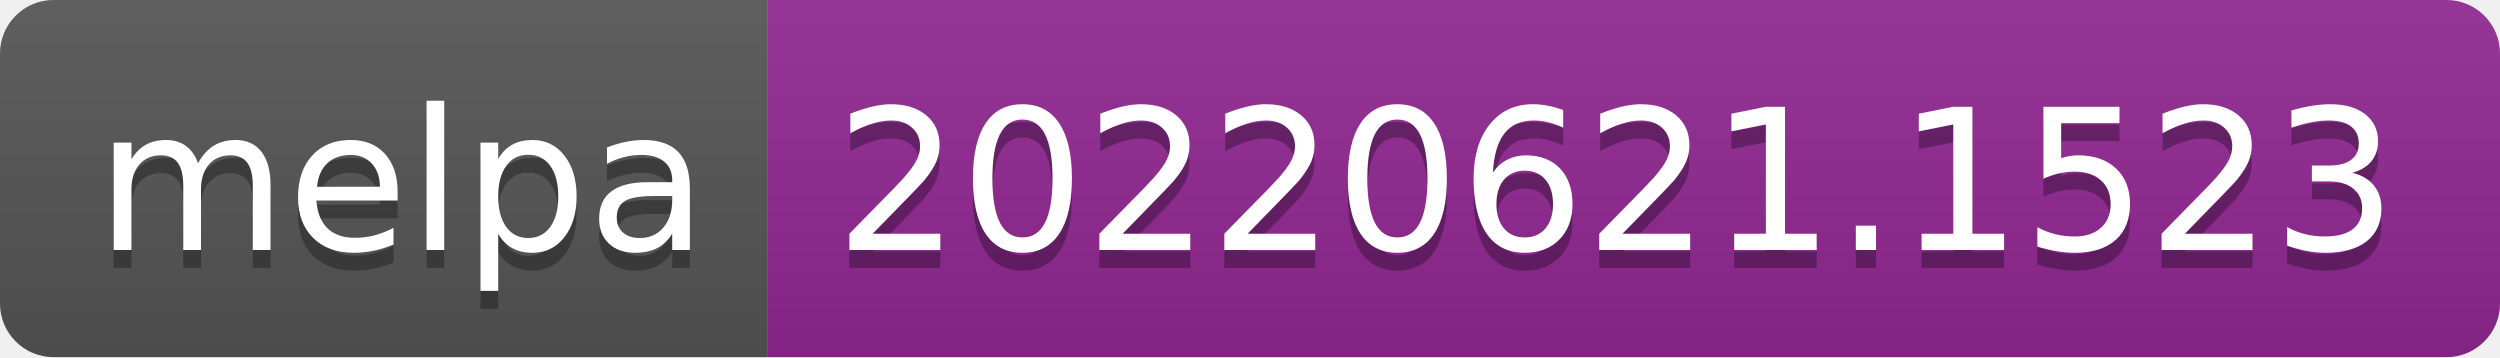
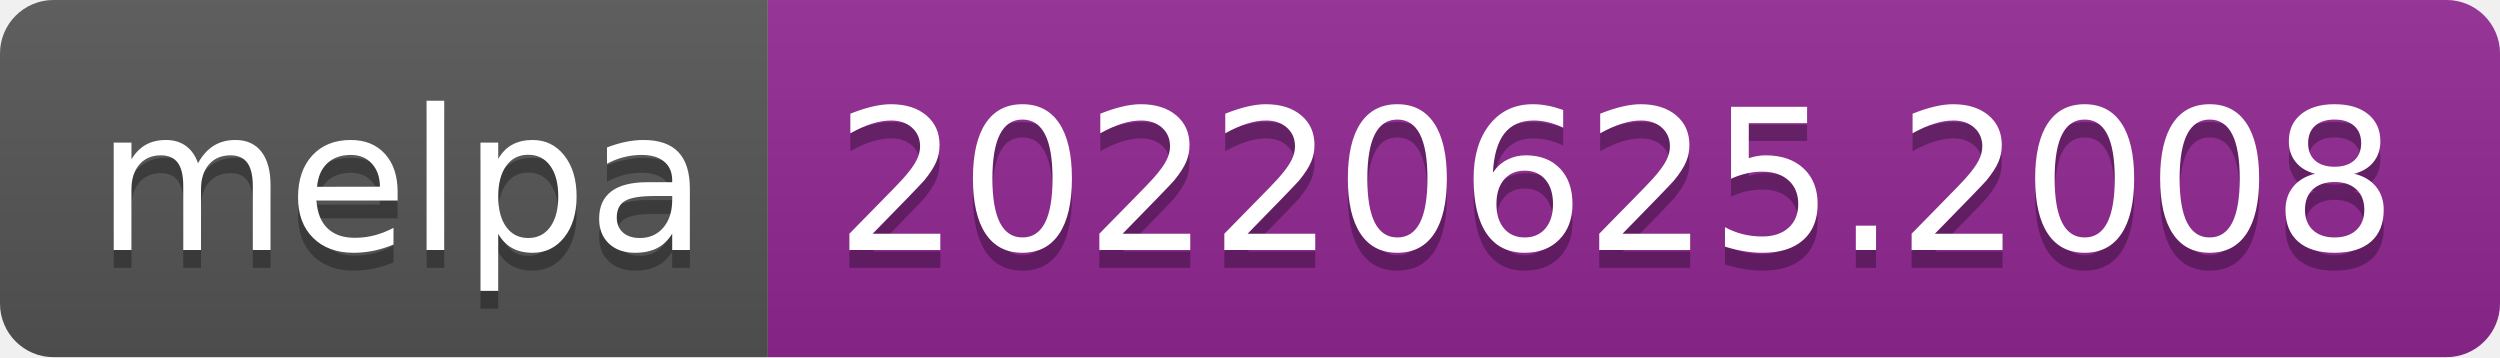
- <svg xmlns="http://www.w3.org/2000/svg" width="140" height="20" role="img" aria-label="melpa: 20220621.1523">
+ <svg xmlns="http://www.w3.org/2000/svg" width="140" height="20" role="img" aria-label="melpa: 20220625.2008">
  <linearGradient id="s" x2="0" y2="100%">
    <stop offset="0" stop-color="#bbb" stop-opacity=".1" />
    <stop offset="1" stop-opacity=".1" />
  </linearGradient>
  <clipPath id="r">
    <rect width="140" height="20" rx="3" fill="#fff" />
  </clipPath>
  <g clip-path="url(#r)">
    <rect width="43" height="20" fill="#555" />
    <rect x="43" width="97" height="20" fill="#922793" />
    <rect width="140" height="20" fill="url(#s)" />
  </g>
  <g fill="#fff" text-anchor="middle" font-family="Verdana,Geneva,DejaVu Sans,sans-serif" text-rendering="geometricPrecision" font-size="110">
    <text aria-hidden="true" x="225" y="150" fill="#010101" fill-opacity=".3" transform="scale(.1)" textLength="330">melpa</text>
    <text x="225" y="140" transform="scale(.1)" fill="#fff" textLength="330">melpa</text>
-     <text aria-hidden="true" x="905" y="150" fill="#010101" fill-opacity=".3" transform="scale(.1)" textLength="870">20220621.1523</text>
-     <text x="905" y="140" transform="scale(.1)" fill="#fff" textLength="870">20220621.1523</text>
+     <text aria-hidden="true" x="905" y="150" fill="#010101" fill-opacity=".3" transform="scale(.1)" textLength="870">20220625.2008</text>
+     <text x="905" y="140" transform="scale(.1)" fill="#fff" textLength="870">20220625.2008</text>
  </g>
</svg>
